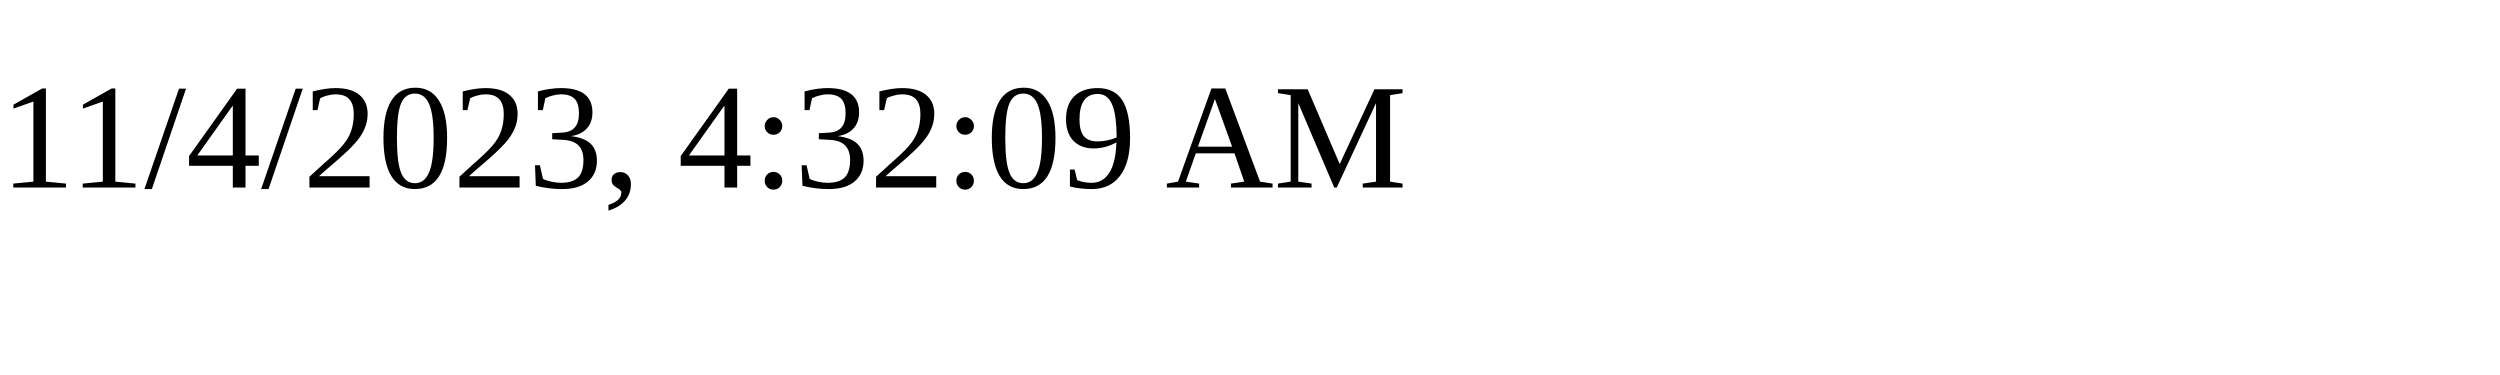
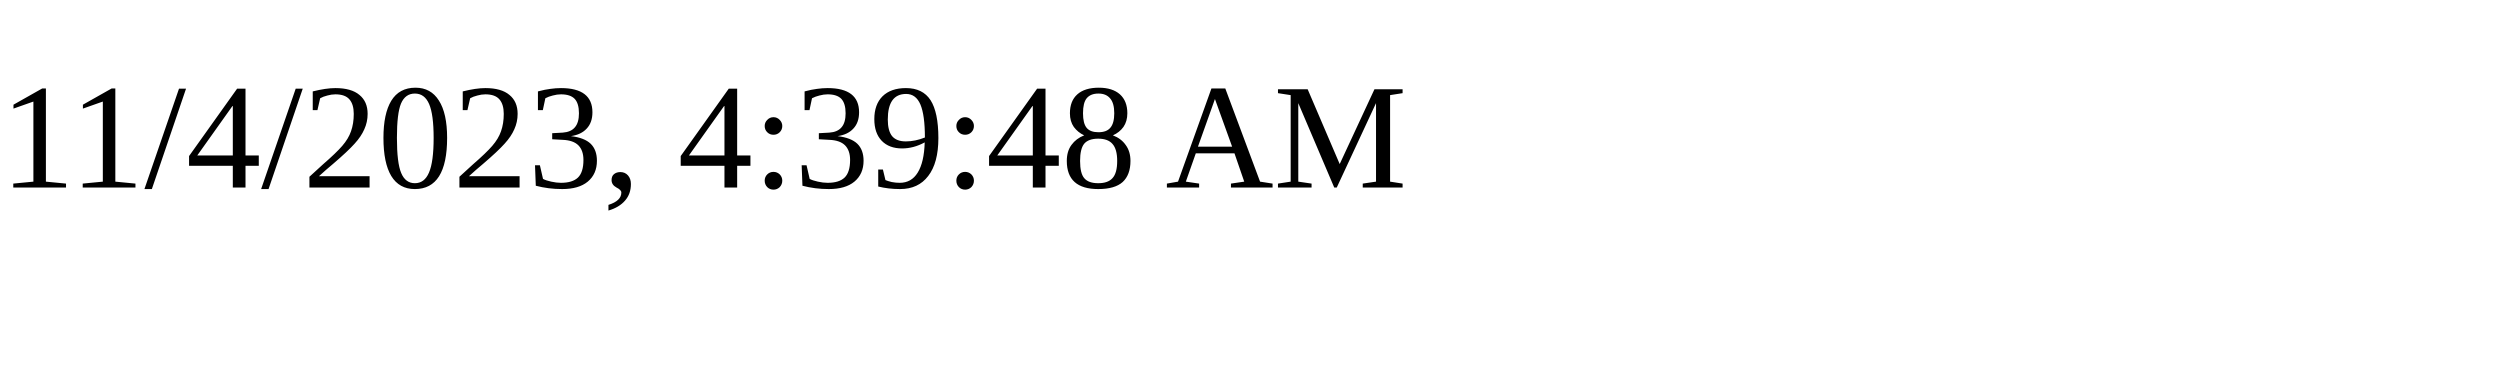
<svg xmlns="http://www.w3.org/2000/svg" height="30" width="200">
-   <text x="0" y="15">11/4/2023, 4:32:09 AM</text>
+   <text x="0" y="15">11/4/2023, 4:39:48 AM</text>
</svg>
